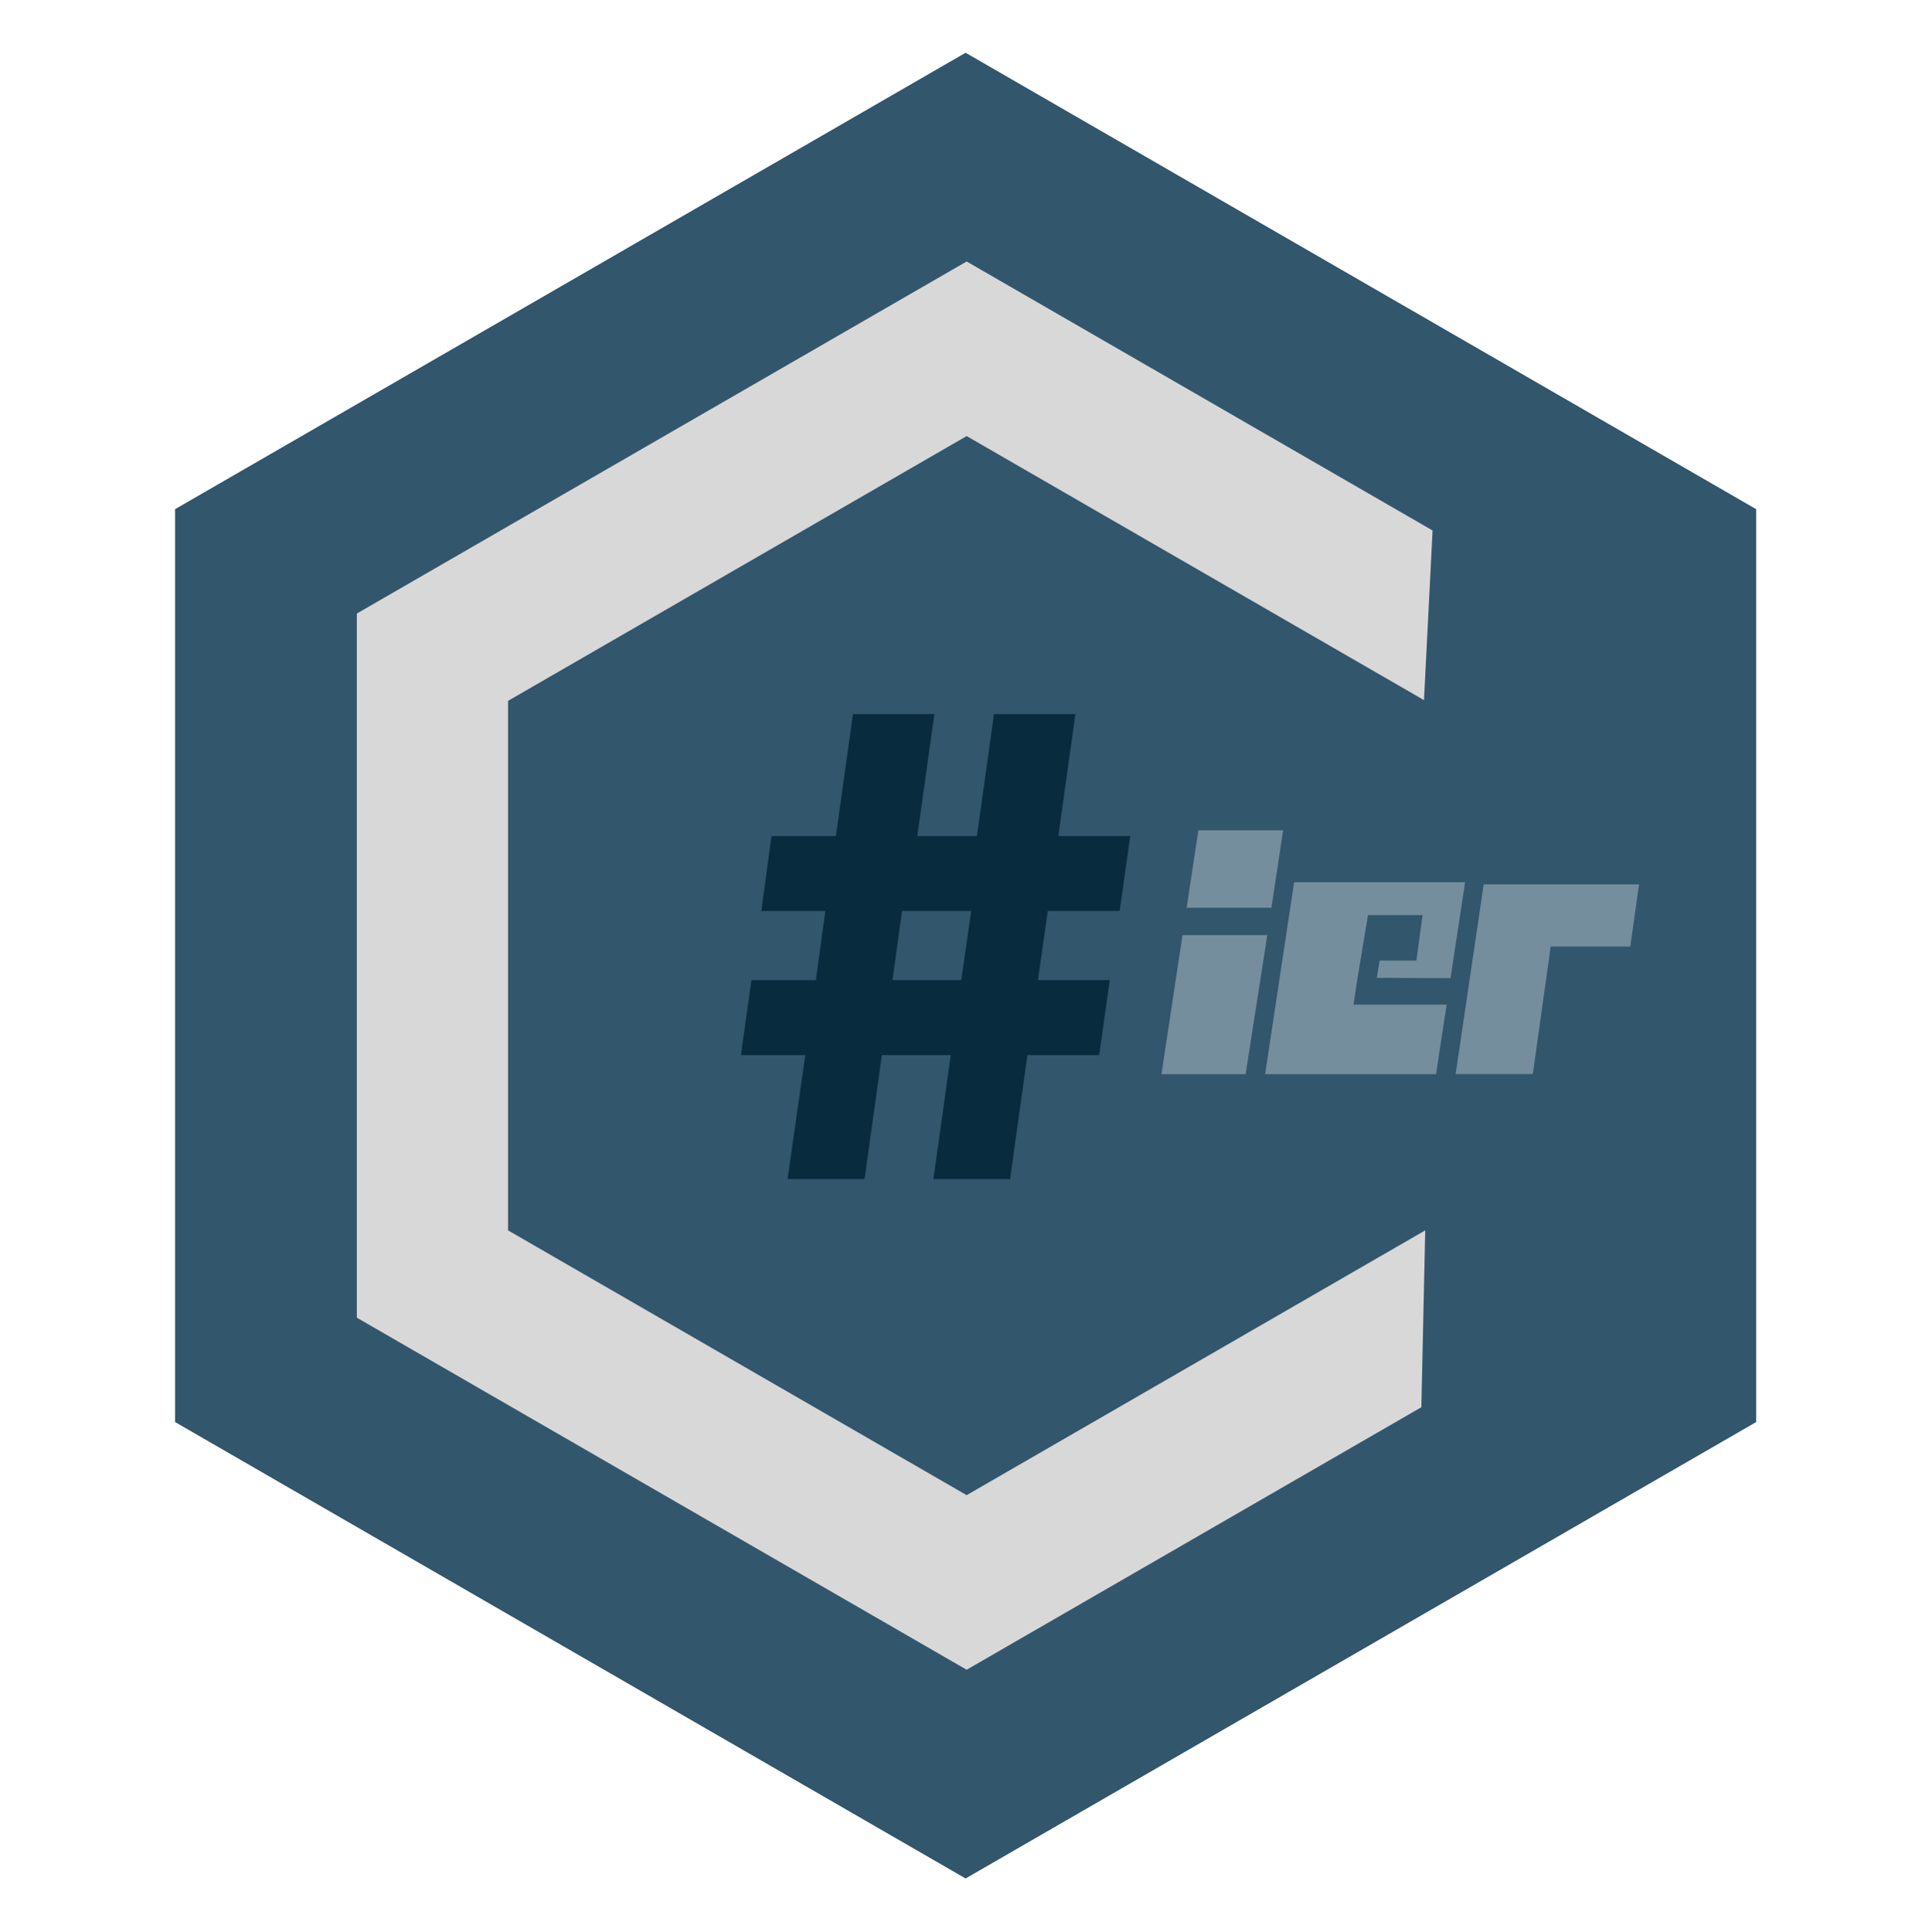
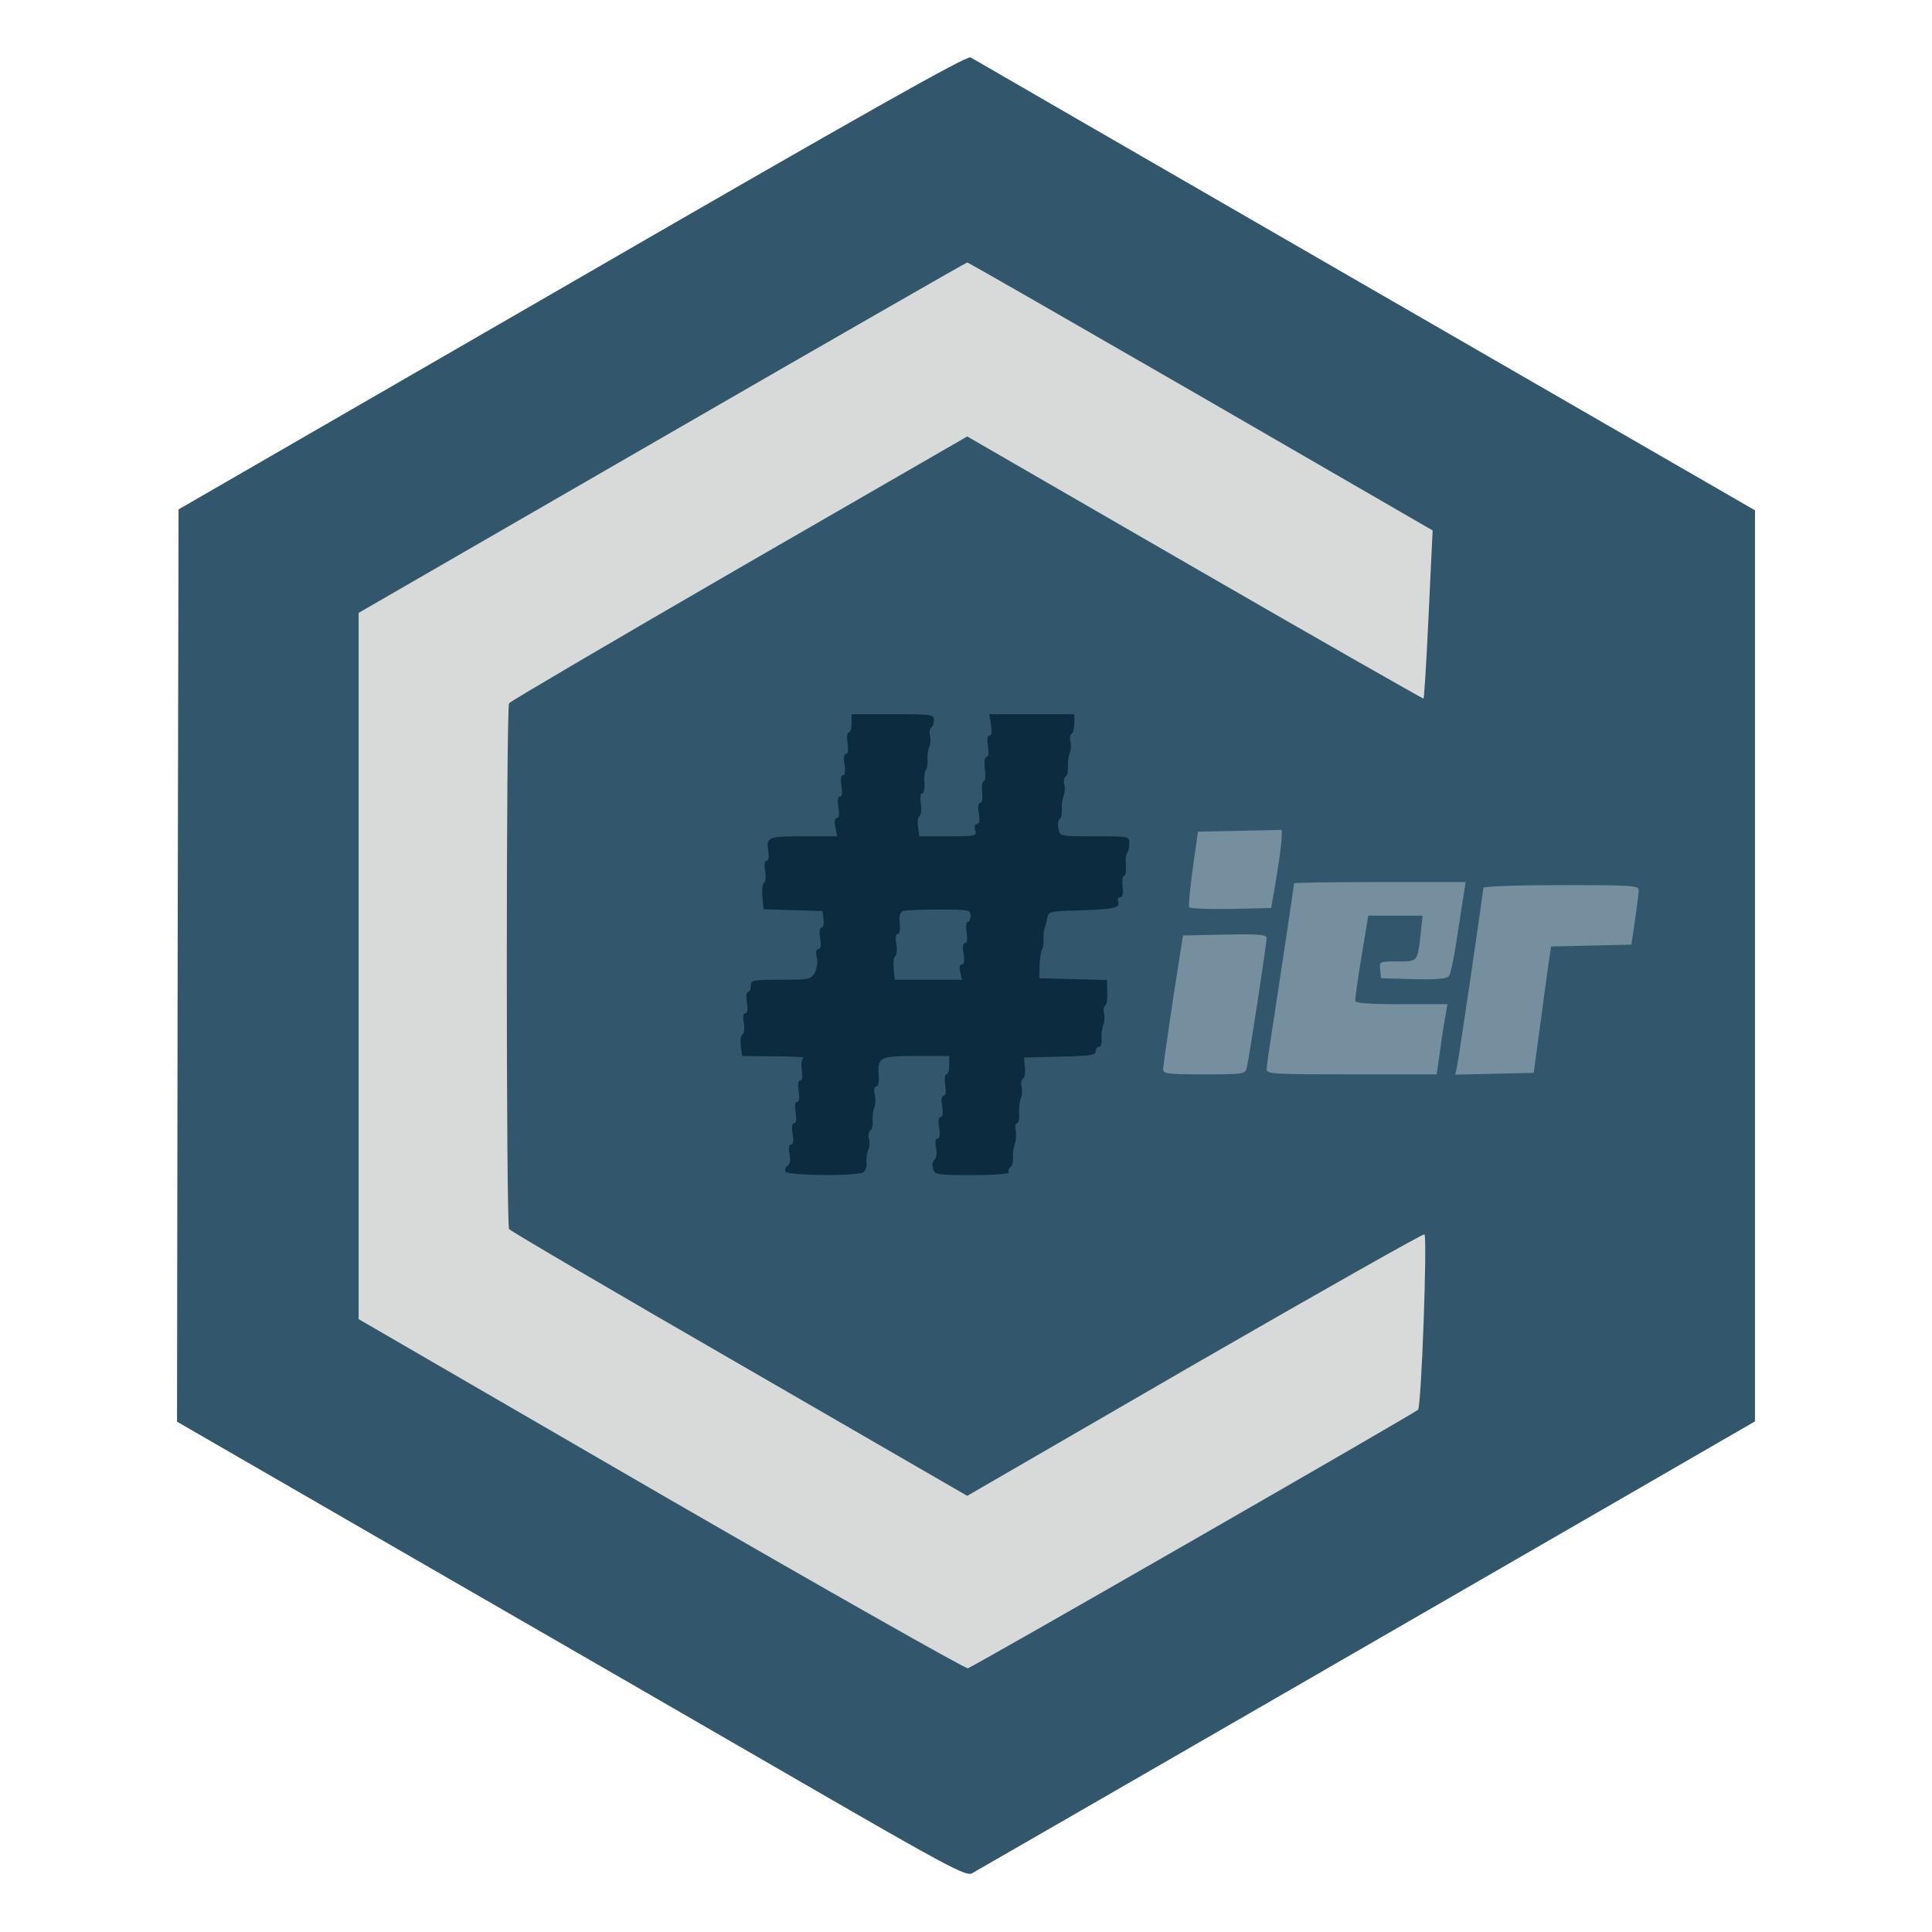
- <svg xmlns="http://www.w3.org/2000/svg" id="Layer_1" data-name="Layer 1" viewBox="0 0 607.13 607.13">
-   <defs>
-     <style>.cls-1{fill:#32566c;}.cls-2{fill:#d8d8d8;}.cls-3{fill:#748e9e;}.cls-4{fill:#092b3e;}</style>
-   </defs>
-   <polygon class="cls-1" points="55.03 447.06 55.03 160.07 303.56 16.58 552.1 160.07 552.1 447.06 303.56 590.55 55.03 447.06" />
-   <polyline class="cls-2" points="448.06 386.8 303.89 470.04 159.72 386.8 159.72 220.33 303.89 137.09 447.67 220.1 450.37 166.77 303.89 82.2 112.18 192.88 112.18 414.25 303.89 524.93 446.84 442.4" />
-   <polygon class="cls-3" points="399.7 285.39 373.05 285.39 376.74 261.01 403.39 261.01 399.7 285.39" />
-   <path class="cls-4" d="M323,331.68l-5.46,39h-24.1l5.46-39H277.25l-5.46,39h-24.2l5.57-39H232.92l3.32-23.56h20.24l3-21.73H239.34l3.21-23.56h20.24l5.36-38.34h25.59l-5.35,38.34h18.74l5.35-38.34h25.6l-5.36,38.34h22.6L352,286.39H329.4l-3.1,21.73h22.59l-3.32,23.56Zm-17.67-45.29H283.57l-3,21.73H302.2Z" />
-   <polygon class="cls-3" points="365.14 337.69 391.6 337.69 398.41 293.98 371.75 293.98 365.14 337.69" />
-   <polygon class="cls-3" points="466.44 278.02 515.29 278.02 512.52 297.58 487.5 297.58 481.88 337.66 457.62 337.66 466.44 278.02" />
-   <polygon class="cls-3" points="460.6 277.33 406.85 277.33 397.72 337.69 451.47 337.69 454.78 315.83 425.55 315.83 425.51 315.83 426.77 307.51 430.07 287.68 447.23 287.68 445.28 301.97 433.73 301.97 432.85 307.41 456.01 307.51 460.6 277.33" />
-   <div id="divScriptsUsed" style="display: none" />
+ <svg xmlns="http://www.w3.org/2000/svg" version="1.0" width="633px" height="633px" viewBox="0 0 633 633" preserveAspectRatio="xMidYMid meet">
+   <g fill="#32576c">
+     <path d="M263.9 584.7 c-28.8 -16.7 -86.9 -50.2 -129.2 -74.6 l-76.7 -44.3 0.2 -149.5 0.3 -149.4 129 -74.5 c95.6 -55.3 129.4 -74.3 130.5 -73.6 0.8 0.5 59 34.1 129.3 74.7 l127.7 73.7 0 149.3 0 149.2 -37.7 21.8 c-20.8 12 -78.1 45.1 -127.3 73.5 -49.2 28.4 -90.5 52.2 -91.6 52.8 -1.9 1 -8.5 -2.5 -54.5 -29.1z m125.3 -83.8 c39.2 -22.6 71.8 -41.6 72.4 -42.3 1.3 -1.3 3 -49.1 1.7 -48.3 -117.3 67.8 -143.6 82.7 -146.4 82.7 -2.3 0 -23.2 -11.6 -77.8 -43.1 -41 -23.7 -74.9 -43.6 -75.3 -44.2 -1 -1.6 -1 -176.9 0 -178.3 0.4 -0.6 34.3 -20.6 75.4 -44.3 52.3 -30.2 75.6 -43.1 77.7 -43.1 2 0 24.5 12.5 74.8 41.5 l71.8 41.5 0.6 -7.3 c0.3 -4 0.9 -14.4 1.3 -23.2 l0.7 -16 -73.8 -42.5 c-40.5 -23.4 -74.7 -42.5 -75.8 -42.4 -1.1 0 -45.6 25.3 -99 56.2 l-97 56 0 112.7 0 112.7 97.5 56.4 c53.6 31 98.1 56.3 98.7 56.4 0.7 0 33.3 -18.5 72.5 -41.1z m-107.1 -136.9 c1.4 -9.6 2.9 -18.3 3.3 -19.2 0.7 -1.6 2.4 -1.8 14.7 -1.8 l13.9 0 0 4.8 c0 2.6 -0.9 10.6 -2 17.7 -2.7 18.3 -3.5 16.5 6.5 16.5 4.7 0 8.5 -0.1 8.6 -0.2 0 -0.2 1.3 -8.8 2.7 -19.3 l2.7 -19 11.8 -0.3 c6.4 -0.1 11.7 -0.4 11.7 -0.5 0 -0.2 0.5 -3 1 -6.3 0.6 -3.2 1.3 -7.3 1.6 -9.1 l0.5 -3.2 -10.8 -0.3 -10.8 -0.3 0.1 -9.8 c0.1 -5.4 0.6 -10.8 1.2 -12 0.6 -1.2 1.2 -3.1 1.4 -4.2 0.3 -1.8 1.2 -2 11.1 -2.3 12.4 -0.3 12 0.1 13.2 -11.5 l0.7 -6.7 -10.5 0 -10.6 0 -0.5 -4.2 c-0.4 -2.5 0.4 -11.1 1.7 -20 l2.4 -15.8 -9.7 0 -9.6 0 -2.3 17.3 c-1.3 9.4 -2.5 18.4 -2.8 20 l-0.5 2.7 -12.3 0 -12.3 0 -0.6 -4.3 c-0.4 -2.5 0.2 -10.2 1.4 -18.7 1.1 -8 2 -15 2 -15.7 0 -1 -2.4 -1.3 -9.3 -1.3 l-9.4 0 -2.8 20 -2.8 19.9 -10.6 0.3 -10.6 0.3 -0.7 5 c-0.4 2.8 -0.9 6.7 -1.2 8.7 l-0.6 3.7 9.7 0.3 9.8 0.3 0.3 3 c0.5 4.1 -1.6 20.5 -3 23.3 -1.1 2.1 -1.8 2.2 -11 2.2 -5.4 0 -9.8 0.3 -9.8 0.8 0 0.4 -0.6 4.6 -1.4 9.5 l-1.3 8.7 10.4 0 c9.5 0 10.3 0.2 10.3 1.9 0 1.1 -1.1 9.6 -2.5 19.1 -1.4 9.5 -2.5 17.4 -2.5 17.6 0 0.3 3.9 0.3 8.8 0.2 l8.7 -0.3 2.6 -17.5z m123.4 -17.2 c0.8 -3.6 5.5 -34.1 5.5 -36.1 0 -1.6 -1 -1.7 -10.2 -1.5 l-10.2 0.3 -2.7 17.5 c-3.9 24.7 -4.8 22 7.1 22 9.5 0 10 -0.1 10.5 -2.2z m62.8 -2 c0.3 -2.4 0.9 -6.2 1.3 -8.5 l0.7 -4.3 -14.7 0 -14.6 0 0 -4.2 c0 -2.4 0.9 -10.3 2.1 -17.5 l2.2 -13.3 12 0 12 0 -0.7 9 c-0.4 5 -0.9 9.7 -1.2 10.5 -0.8 1.9 2.9 2.1 4.3 0.3 0.9 -1.1 4.3 -20.2 4.3 -23.7 0 -0.8 -7.9 -1.1 -24.5 -1.1 -13.5 0 -24.5 0.2 -24.5 0.4 0 0.3 -1.6 10.9 -3.5 23.8 -2 12.8 -3.9 25.4 -4.2 28.1 l-0.6 4.7 24.5 0 24.5 0 0.6 -4.2z m32.9 -8.8 c0.9 -6.9 2.2 -16.2 2.8 -20.7 l1.2 -8.3 12.8 0 c7.1 0 13.1 -0.3 13.3 -0.7 0.3 -0.5 0.8 -3.6 1.2 -7 l0.7 -6.3 -22.1 0 c-12.2 0 -22.1 0.4 -22.1 0.9 0 0.4 -1.8 12.9 -4 27.7 -2.2 14.8 -4 27 -4 27.2 0 0.1 4.2 0.1 9.3 0 l9.2 -0.3 1.7 -12.5z m-87.7 -42.2 c0.2 -0.7 1.1 -5.3 1.8 -10.1 l1.4 -8.8 -10.6 0.3 -10.6 0.3 -1.2 8 c-1.8 12.7 -2.7 11.5 8.7 11.5 7.2 0 10.2 -0.4 10.5 -1.2z" />
+     <path d="M289.6 319.3 c-0.7 -5.6 1.3 -22.5 2.8 -23.5 0.6 -0.4 7.4 -0.8 15 -0.8 l13.9 0 -0.6 6.8 c-0.3 3.7 -1.1 10.2 -1.8 14.5 l-1.1 7.7 -13.8 0 -13.7 0 -0.7 -4.7z" />
+   </g>
+   <g fill="#d8d9d9">
+     <path d="M216.5 489.6 l-99 -57.4 0 -115.7 0 -115.7 99.4 -57.4 c54.7 -31.6 99.7 -57.4 100 -57.4 0.4 0 34.8 19.8 76.6 43.9 l75.9 43.9 -0.2 3.9 c-0.1 2.1 -0.7 14.4 -1.3 27.3 -0.6 12.9 -1.3 23.7 -1.5 23.9 -0.1 0.1 -33.9 -19.1 -74.9 -42.8 l-74.6 -43.1 -74.7 43.1 c-41.1 23.8 -75 43.7 -75.4 44.3 -1 1.4 -1 170.7 0 172.3 0.4 0.6 34.3 20.5 75.4 44.2 l74.7 43.2 74.6 -43.2 c41.1 -23.7 74.9 -42.8 75.2 -42.5 1 1 -1 56.6 -2.1 57.5 -2.6 2 -146 84.4 -147.5 84.7 -0.9 0.1 -46.1 -25.5 -100.6 -57z" />
+   </g>
+   <g fill="#0c2b3e">
+     <path d="M257.4 383.9 c-0.3 -0.6 -0.1 -1.5 0.6 -1.9 0.8 -0.5 1.1 -1.9 0.7 -3.9 -0.4 -2 -0.2 -3.1 0.5 -3.1 0.7 0 0.9 -1.3 0.5 -3.5 -0.4 -2.2 -0.2 -3.5 0.5 -3.5 0.7 0 0.8 -1.3 0.5 -3.5 -0.4 -2.2 -0.2 -3.5 0.5 -3.5 0.7 0 0.8 -1.3 0.5 -3.5 -0.4 -2.2 -0.2 -3.5 0.5 -3.5 0.7 0 0.8 -1.3 0.5 -3.4 -0.3 -2.2 -0.1 -3.7 0.6 -4 0.7 -0.2 -3.6 -0.5 -9.4 -0.5 l-10.7 -0.1 -0.5 -3.2 c-0.2 -1.8 0 -3.6 0.6 -3.9 0.5 -0.4 0.7 -2.1 0.4 -3.8 -0.4 -2 -0.2 -3.1 0.5 -3.1 0.7 0 0.9 -1.3 0.5 -3.5 -0.3 -1.9 -0.2 -3.5 0.4 -3.5 0.5 0 0.9 -0.9 0.9 -2 0 -1.9 0.7 -2 9.8 -2 9.4 0 9.9 -0.1 11.2 -2.4 0.7 -1.4 1 -3.6 0.6 -5 -0.4 -1.7 -0.2 -2.6 0.5 -2.6 0.8 0 1 -1.2 0.6 -3.5 -0.3 -2.1 -0.2 -3.5 0.4 -3.5 0.6 0 0.9 -1.2 0.7 -2.7 l-0.3 -2.8 -9.6 -0.3 -9.7 -0.3 -0.4 -4 c-0.2 -2.2 0 -4.3 0.5 -4.6 0.5 -0.3 0.7 -2.1 0.4 -3.9 -0.4 -2.1 -0.2 -3.4 0.5 -3.4 0.7 0 0.8 -1.3 0.5 -3.4 -0.7 -4.4 -0.1 -4.6 12.5 -4.6 l10.1 0 -0.6 -3 c-0.4 -1.9 -0.2 -3 0.5 -3 0.7 0 0.9 -1.3 0.5 -3.5 -0.4 -2.2 -0.2 -3.5 0.5 -3.5 0.7 0 0.8 -1.3 0.5 -3.5 -0.4 -2.2 -0.2 -3.5 0.5 -3.5 0.7 0 0.8 -1.3 0.5 -3.5 -0.4 -2.2 -0.2 -3.5 0.5 -3.5 0.7 0 0.8 -1.3 0.5 -3.5 -0.3 -1.9 -0.2 -3.5 0.4 -3.5 0.5 0 0.9 -1.3 0.9 -3 l0 -3 13.5 0 c12.7 0 13.5 0.1 13.5 1.9 0 1.1 -0.4 2.2 -0.9 2.5 -0.5 0.3 -0.7 1.5 -0.4 2.6 0.3 1.1 0.2 2.8 -0.2 3.7 -0.5 1 -0.7 2.8 -0.6 4 0.1 1.3 -0.1 2.8 -0.5 3.5 -0.5 0.7 -0.7 2.7 -0.5 4.5 0.1 1.8 -0.2 3.3 -0.8 3.3 -0.6 0 -0.7 1.4 -0.4 3.4 0.3 1.8 0.1 3.6 -0.4 3.9 -0.5 0.3 -0.8 2 -0.5 3.7 l0.4 3 9.5 0 c9 0 9.4 -0.1 8.8 -2 -0.4 -1.2 -0.2 -2 0.6 -2 0.8 0 1 -1.1 0.6 -3.5 -0.4 -2.1 -0.2 -3.5 0.5 -3.5 0.6 0 0.8 -1.5 0.6 -3.5 -0.2 -1.9 0 -3.5 0.5 -3.5 0.5 0 0.7 -1.8 0.4 -4 -0.3 -2.4 -0.1 -4 0.5 -4 0.7 0 0.8 -1.4 0.5 -3.5 -0.4 -2.2 -0.2 -3.5 0.5 -3.5 0.7 0 0.8 -1.3 0.5 -3.5 l-0.6 -3.5 14 0 13.9 0 0 2.9 c0 1.7 -0.4 3.2 -0.9 3.5 -0.5 0.3 -0.7 1.5 -0.4 2.6 0.3 1.1 0.2 2.8 -0.2 3.7 -0.4 1 -0.7 3 -0.6 4.5 0.1 1.4 -0.2 2.9 -0.7 3.2 -0.6 0.3 -0.8 1.5 -0.5 2.6 0.3 1.1 0.2 2.8 -0.2 3.7 -0.4 1 -0.7 3 -0.6 4.5 0.1 1.4 -0.2 2.9 -0.7 3.2 -0.5 0.3 -0.7 1.7 -0.4 3.1 0.4 2.5 0.4 2.5 11.8 2.5 11.3 0 11.4 0 11.4 2.3 0 1.3 -0.3 2.7 -0.7 3.1 -0.4 0.4 -0.6 2.3 -0.4 4.2 0.1 1.8 -0.1 3.4 -0.6 3.4 -0.5 0 -0.7 1.6 -0.5 3.5 0.3 2.3 0 3.5 -0.8 3.5 -0.7 0 -1 0.7 -0.6 1.5 0.7 2 -1.6 2.4 -13.4 2.8 -8.6 0.2 -9.5 0.4 -9.8 2.2 -0.2 1.1 -0.6 2.7 -0.9 3.5 -0.3 0.8 -0.5 2.5 -0.4 3.7 0.1 1.3 -0.1 2.8 -0.5 3.4 -0.4 0.7 -0.7 3 -0.8 5.3 l-0.1 4.1 11.1 0.3 11.1 0.3 0.1 3.9 c0.1 2.1 -0.2 4.1 -0.7 4.4 -0.5 0.4 -0.7 1.5 -0.4 2.6 0.3 1.1 0.2 2.8 -0.2 3.7 -0.4 1 -0.7 3 -0.6 4.6 0.2 1.5 -0.2 2.7 -0.8 2.7 -0.6 0 -1.1 0.7 -1.1 1.5 0 1.2 -2.2 1.5 -11.7 1.7 l-11.8 0.3 0.3 3.2 c0.2 1.7 -0.1 3.4 -0.6 3.7 -0.6 0.3 -0.8 1.5 -0.5 2.6 0.3 1.1 0.2 2.8 -0.2 3.7 -0.4 1 -0.7 3.3 -0.6 5.1 0.2 1.7 -0.2 3.2 -0.7 3.2 -0.5 0 -0.7 1.1 -0.4 2.5 0.2 1.3 0.1 3.3 -0.3 4.2 -0.4 1 -0.7 3 -0.6 4.5 0.1 1.4 -0.3 2.9 -0.9 3.3 -0.5 0.3 -0.8 1.1 -0.5 1.6 0.4 0.5 -4.4 0.9 -11.8 0.9 -12 0 -12.5 -0.1 -13 -2.2 -0.4 -1.2 -0.1 -2.5 0.5 -2.9 0.6 -0.4 0.8 -2 0.5 -3.8 -0.4 -2 -0.2 -3.1 0.5 -3.1 0.7 0 0.9 -1.3 0.5 -3.5 -0.4 -2.2 -0.2 -3.5 0.5 -3.5 0.7 0 0.8 -1.3 0.5 -3.5 -0.4 -2.2 -0.2 -3.5 0.5 -3.5 0.7 0 0.8 -1.3 0.5 -3.5 -0.3 -1.9 -0.2 -3.5 0.4 -3.5 0.5 0 0.9 -1.3 0.9 -3 l0 -3 -10.9 0 c-12.1 0 -12.6 0.3 -12.2 6.8 0.2 1.8 -0.2 3.2 -0.8 3.2 -0.7 0 -0.9 1 -0.5 2.5 0.3 1.4 0.3 3.3 -0.1 4.2 -0.4 1 -0.7 3 -0.6 4.5 0.1 1.4 -0.2 2.9 -0.7 3.2 -0.6 0.3 -0.8 1.5 -0.5 2.6 0.3 1.1 0.2 2.8 -0.2 3.7 -0.5 1 -0.7 2.9 -0.6 4.2 0.2 1.3 -0.3 2.8 -1.1 3.2 -2 1.3 -24.6 1.1 -25.4 -0.2z m57.2 -65.4 c-0.4 -1.6 -0.2 -2.5 0.5 -2.5 0.8 0 1 -1.2 0.6 -3.5 -0.4 -2.2 -0.2 -3.5 0.5 -3.5 0.7 0 0.8 -1.3 0.5 -3.5 -0.3 -1.9 -0.2 -3.5 0.4 -3.5 0.5 0 0.9 -0.9 0.9 -2 0 -1.9 -0.7 -2 -10.4 -2 -5.7 0 -11.1 0.2 -11.8 0.5 -0.9 0.4 -1.3 1.7 -1 4 0.2 2 0 3.5 -0.6 3.5 -0.7 0 -0.9 1.3 -0.5 3.4 0.3 1.8 0.1 3.6 -0.4 3.9 -0.5 0.3 -0.7 2.2 -0.5 4.1 l0.4 3.6 11 0 11 0 -0.6 -2.5z" />
+   </g>
+   <g fill="#758f9f">
+     <path d="M381.1 350.3 c0 -1 1.5 -11.2 3.2 -22.8 l3.3 -21 13.7 -0.3 c11.5 -0.2 13.7 0 13.7 1.2 0 1.7 -5.7 39.1 -6.5 42.4 -0.5 2.1 -0.9 2.2 -14 2.2 -12.2 0 -13.5 -0.2 -13.4 -1.7z" />
+     <path d="M415 350.3 c0 -1 0.7 -5.8 1.5 -10.8 1.4 -9.2 7.5 -49.4 7.5 -50.1 0 -0.2 12.7 -0.4 28.1 -0.4 l28.1 0 -0.5 3.3 c-0.3 1.7 -1.3 8.4 -2.3 14.7 -0.9 6.3 -2.1 12.1 -2.7 12.8 -0.7 0.9 -3.9 1.2 -11.6 1 l-10.6 -0.3 -0.3 -2.7 c-0.3 -2.8 -0.3 -2.8 5.7 -2.8 6.7 0 6.5 0.3 7.6 -9.3 l0.6 -5.7 -8.9 0 -8.9 0 -2.2 13.3 c-1.2 7.2 -2.1 13.8 -2.1 14.5 0 0.9 3.7 1.2 15.1 1.2 l15.1 0 -0.5 3.3 c-0.4 1.7 -1.2 6.9 -1.8 11.5 l-1.2 8.2 -27.9 0 c-25.8 0 -27.8 -0.1 -27.8 -1.7z" />
+     <path d="M477.4 349.3 c0.7 -3.3 8.6 -57.2 8.6 -58.4 0 -0.5 11.5 -0.9 25.5 -0.9 23.6 0 25.5 0.1 25.4 1.8 0 0.9 -0.6 5.3 -1.2 9.7 l-1.2 8 -13.2 0.3 -13.1 0.3 -1.2 8.2 c-0.6 4.5 -1.9 13.8 -2.8 20.7 l-1.7 12.5 -12.8 0.3 -12.9 0.3 0.6 -2.8z" />
+     <path d="M389.6 297.2 c-0.2 -0.4 0.3 -6.2 1.2 -12.7 l1.7 -12 13.8 -0.3 13.7 -0.3 -0.1 2.8 c0 1.5 -0.8 7.3 -1.7 12.8 l-1.7 10 -13.2 0.3 c-7.2 0.1 -13.4 -0.1 -13.7 -0.6z" />
+   </g>
</svg>
